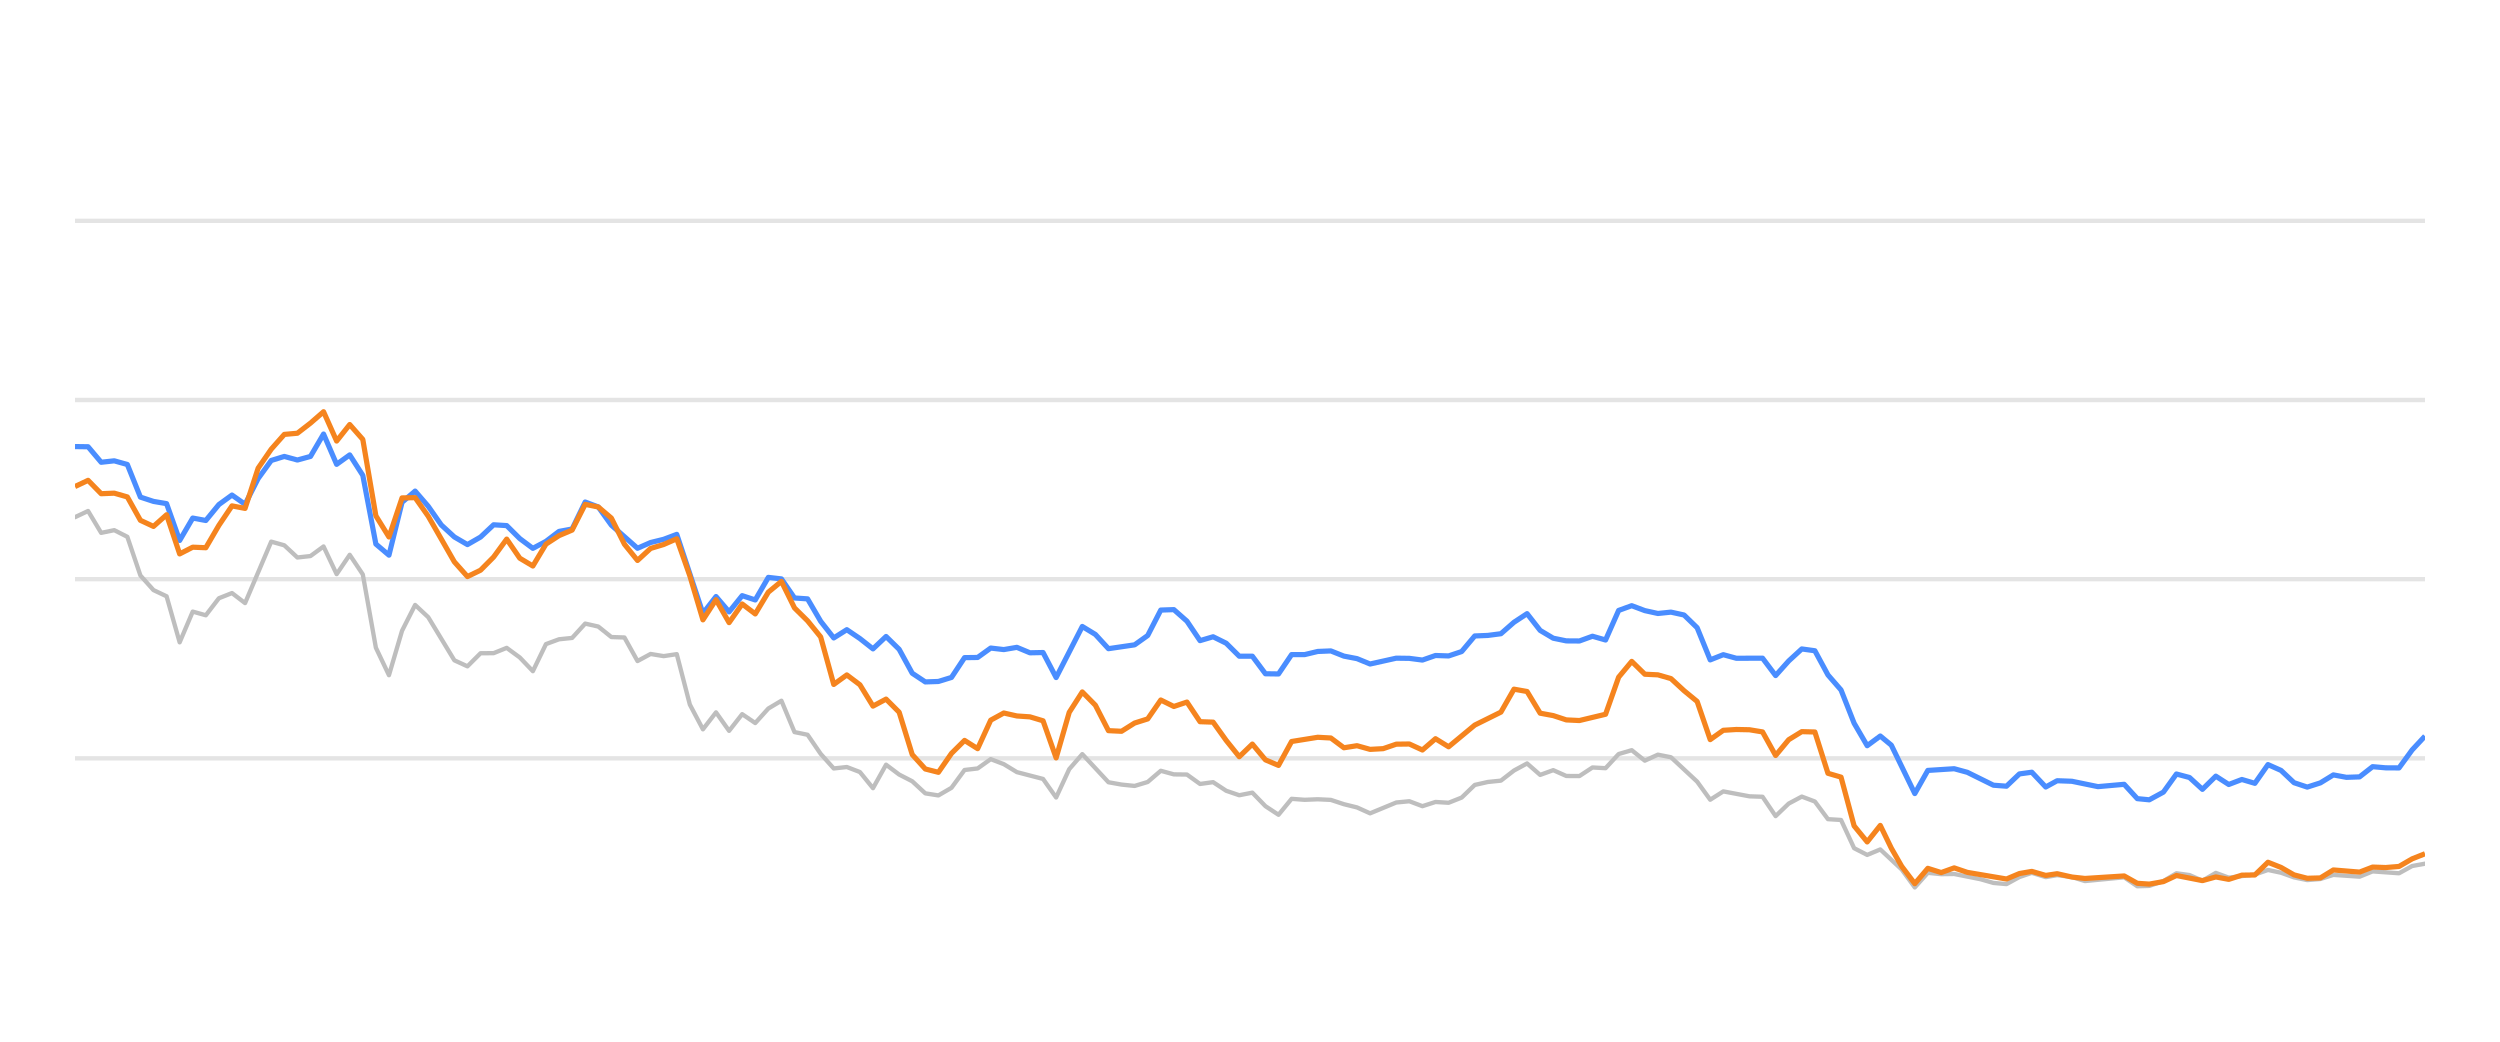
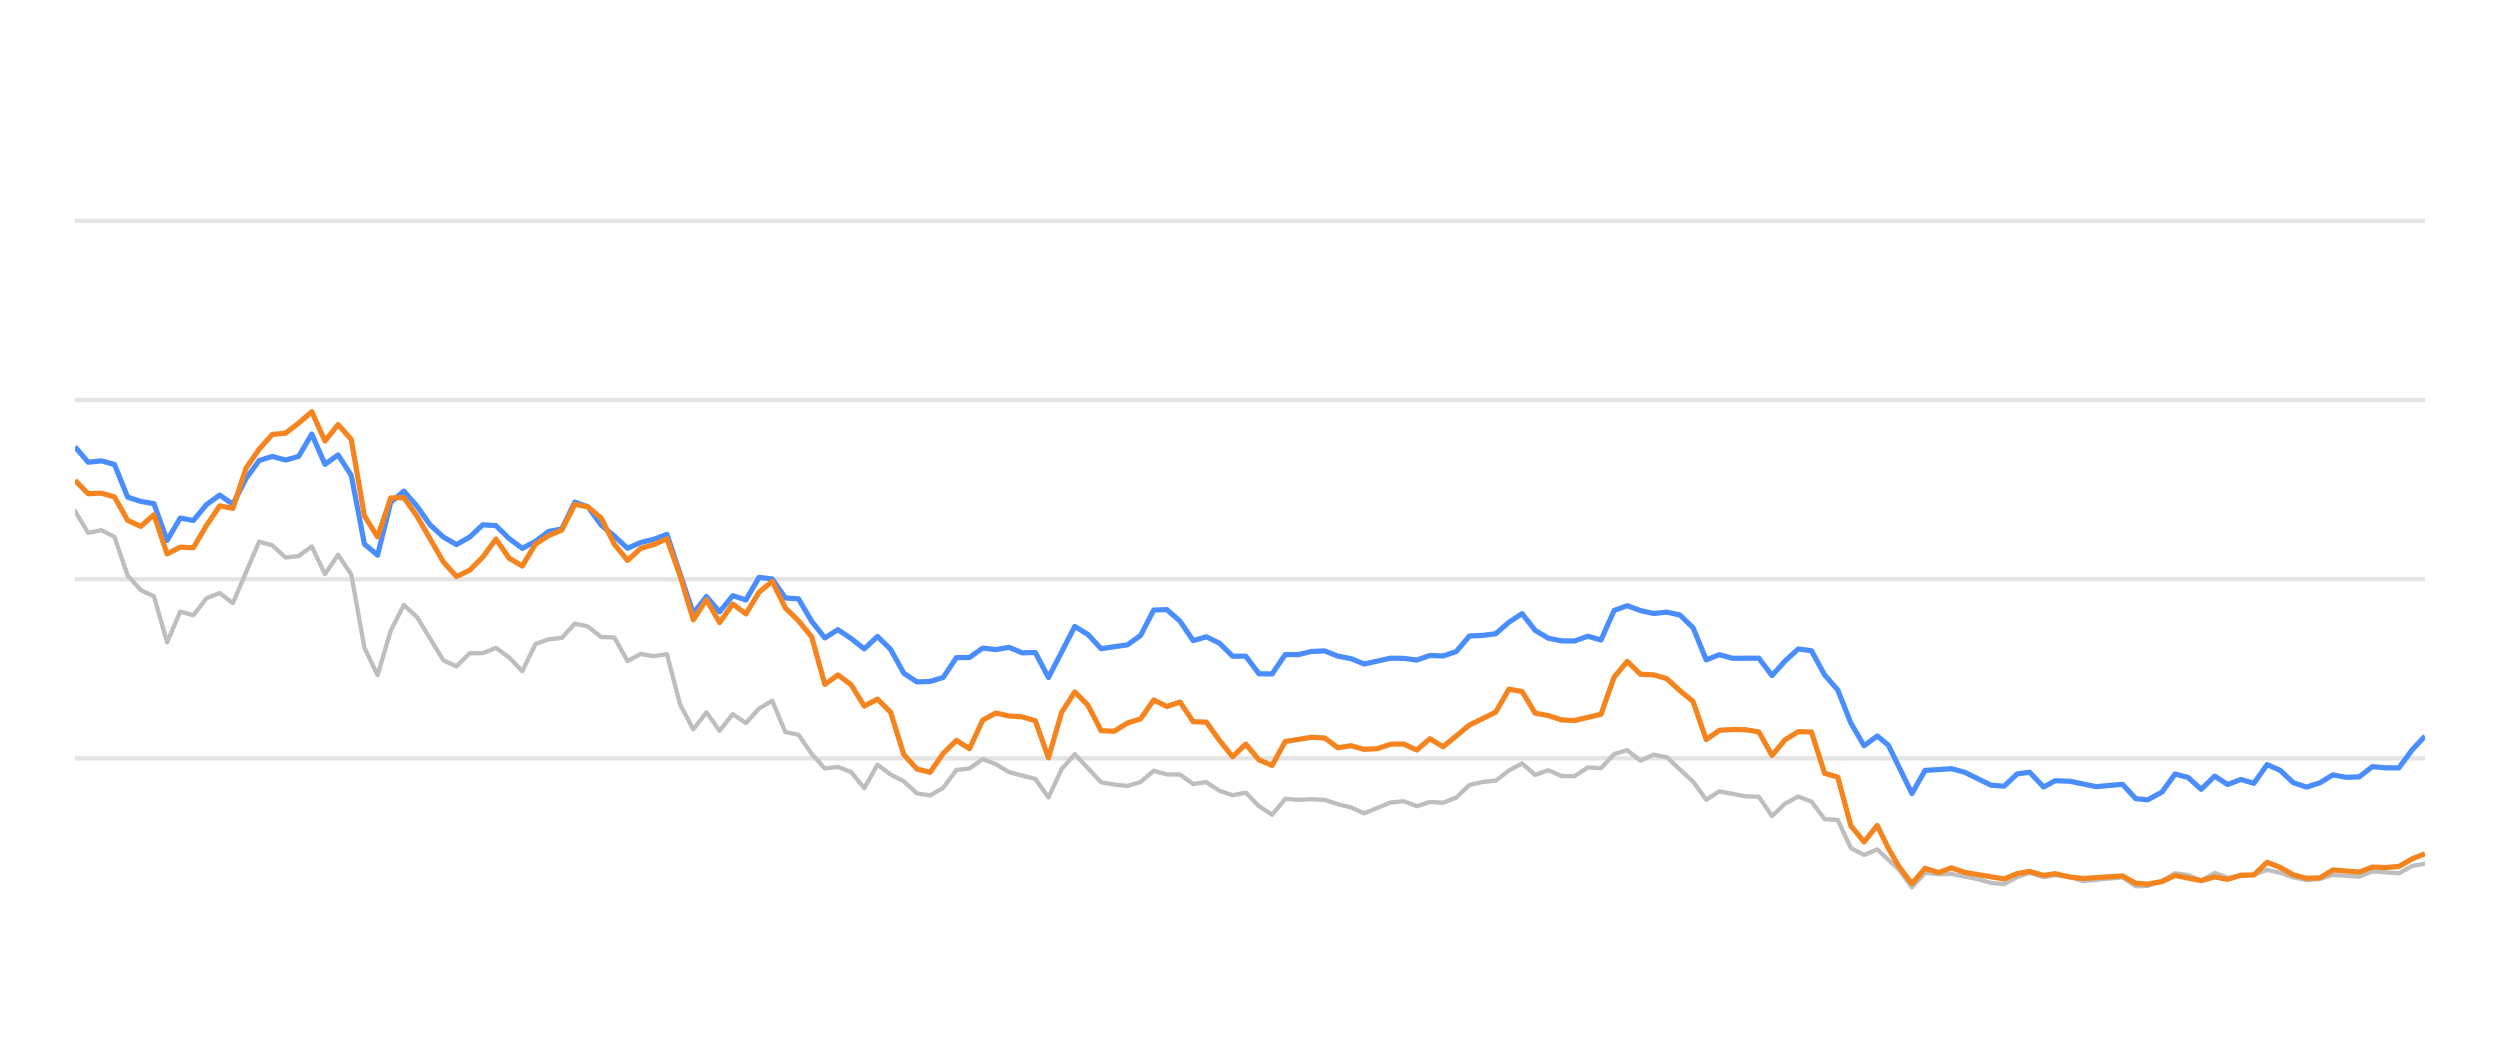
<svg xmlns="http://www.w3.org/2000/svg" width="288pt" height="120pt" viewBox="0 0 288 120" version="1.1">
  <defs>
    <style type="text/css">*{stroke-linejoin: round; stroke-linecap: butt}</style>
  </defs>
  <g id="figure_1">
    <g id="patch_1">
      <path d="M 0 120  L 288 120  L 288 0  L 0 0  L 0 120  z " style="fill: none; opacity: 0" />
    </g>
    <g id="axes_1">
      <g id="patch_2">
        <path d="M 8.64 108  L 279.36 108  L 279.36 4.8  L 8.64 4.8  L 8.64 108  z " style="fill: none" />
      </g>
      <g id="matplotlib.axis_1" />
      <g id="matplotlib.axis_2" />
      <g id="line2d_1">
-         <path d="M 8.64 87.36  L 279.36 87.36  " clip-path="url(#pfa52a6b118)" style="fill: none; stroke: #b2b2b2; stroke-opacity: 0.35; stroke-width: 0.5; stroke-linecap: square" />
+         <path d="M 8.64 87.36  L 279.36 87.36  " clip-path="url(#pc0f46e7c74)" style="fill: none; stroke: #b2b2b2; stroke-opacity: 0.35; stroke-width: 0.5; stroke-linecap: square" />
      </g>
      <g id="line2d_2">
-         <path d="M 8.64 66.72  L 279.36 66.72  " clip-path="url(#pfa52a6b118)" style="fill: none; stroke: #b2b2b2; stroke-opacity: 0.35; stroke-width: 0.5; stroke-linecap: square" />
+         <path d="M 8.64 66.72  L 279.36 66.72  " clip-path="url(#pc0f46e7c74)" style="fill: none; stroke: #b2b2b2; stroke-opacity: 0.35; stroke-width: 0.5; stroke-linecap: square" />
      </g>
      <g id="line2d_3">
-         <path d="M 8.64 46.08  L 279.36 46.08  " clip-path="url(#pfa52a6b118)" style="fill: none; stroke: #b2b2b2; stroke-opacity: 0.35; stroke-width: 0.5; stroke-linecap: square" />
+         <path d="M 8.64 46.08  L 279.36 46.08  " clip-path="url(#pc0f46e7c74)" style="fill: none; stroke: #b2b2b2; stroke-opacity: 0.35; stroke-width: 0.5; stroke-linecap: square" />
      </g>
      <g id="line2d_4">
-         <path d="M 8.64 25.44  L 279.36 25.44  " clip-path="url(#pfa52a6b118)" style="fill: none; stroke: #b2b2b2; stroke-opacity: 0.35; stroke-width: 0.5; stroke-linecap: square" />
+         <path d="M 8.64 25.44  L 279.36 25.44  " clip-path="url(#pc0f46e7c74)" style="fill: none; stroke: #b2b2b2; stroke-opacity: 0.35; stroke-width: 0.5; stroke-linecap: square" />
      </g>
      <g id="line2d_5">
-         <path d="M 8.64 59.579  L 10.147 58.866  L 11.654 61.385  L 13.161 61.075  L 14.668 61.839  L 16.175 66.297  L 17.682 67.979  L 19.189 68.691  L 20.696 73.996  L 22.203 70.456  L 23.71 70.879  L 25.217 68.918  L 26.724 68.32  L 28.231 69.475  L 31.245 62.396  L 32.752 62.819  L 34.259 64.223  L 35.766 64.057  L 37.273 62.953  L 38.78 66.142  L 40.287 63.913  L 41.794 66.173  L 43.301 74.615  L 44.808 77.783  L 46.315 72.664  L 47.822 69.692  L 49.329 71.096  L 52.343 76.07  L 53.85 76.761  L 55.357 75.255  L 56.864 75.244  L 58.371 74.635  L 59.879 75.74  L 61.386 77.319  L 62.893 74.202  L 64.4 73.645  L 65.907 73.49  L 67.414 71.839  L 68.921 72.179  L 70.428 73.387  L 71.935 73.438  L 73.442 76.152  L 74.949 75.337  L 76.456 75.585  L 77.963 75.358  L 79.47 81.168  L 80.977 84.016  L 82.484 82.066  L 83.991 84.192  L 85.498 82.272  L 87.005 83.294  L 88.512 81.622  L 90.019 80.724  L 91.526 84.336  L 93.033 84.646  L 94.54 86.844  L 96.047 88.526  L 97.554 88.361  L 99.061 88.939  L 100.568 90.797  L 102.075 88.093  L 103.582 89.228  L 105.089 90.002  L 106.596 91.395  L 108.103 91.632  L 109.61 90.755  L 111.117 88.702  L 112.624 88.526  L 114.131 87.453  L 115.638 88.031  L 117.145 88.949  L 120.159 89.734  L 121.666 91.87  L 123.173 88.609  L 124.68 86.875  L 127.694 90.115  L 129.201 90.384  L 130.708 90.539  L 132.215 90.084  L 133.722 88.794  L 135.229 89.207  L 136.736 89.228  L 138.243 90.312  L 139.75 90.105  L 141.257 91.096  L 142.764 91.612  L 144.271 91.313  L 145.778 92.871  L 147.285 93.862  L 148.792 92.025  L 150.299 92.138  L 151.806 92.076  L 153.313 92.148  L 154.82 92.644  L 156.327 93.015  L 157.834 93.696  L 160.849 92.448  L 162.356 92.303  L 163.863 92.871  L 165.37 92.386  L 166.877 92.479  L 168.384 91.88  L 169.891 90.425  L 171.398 90.084  L 172.905 89.93  L 174.412 88.764  L 175.919 87.948  L 177.426 89.269  L 178.933 88.722  L 180.44 89.393  L 181.947 89.403  L 183.454 88.413  L 184.961 88.495  L 186.468 86.865  L 187.975 86.421  L 189.482 87.628  L 190.989 86.937  L 192.496 87.236  L 195.51 90.043  L 197.017 92.128  L 198.524 91.168  L 201.538 91.736  L 203.045 91.787  L 204.552 94.016  L 206.059 92.572  L 207.566 91.767  L 209.073 92.334  L 210.58 94.367  L 212.087 94.46  L 213.594 97.711  L 215.101 98.485  L 216.608 97.855  L 219.078 100.167  L 220.584 102.231  L 222.085 100.549  L 223.626 100.704  L 225.121 100.683  L 228.14 101.282  L 229.642 101.715  L 231.148 101.849  L 232.637 101.034  L 234.065 100.549  L 235.668 101.044  L 236.986 100.817  L 238.68 101.034  L 240.185 101.498  L 244.706 101.065  L 246.217 102.097  L 247.597 102.056  L 249.226 101.498  L 250.726 100.601  L 252.23 100.807  L 253.719 101.457  L 255.261 100.559  L 256.752 101.106  L 259.761 100.745  L 261.271 100.219  L 262.778 100.539  L 264.273 101.075  L 265.795 101.385  L 267.306 101.261  L 268.804 100.786  L 271.823 100.993  L 273.327 100.384  L 276.368 100.601  L 277.879 99.765  L 279.36 99.496  L 279.36 99.496  " clip-path="url(#pfa52a6b118)" style="fill: none; stroke: #bebebe; stroke-width: 0.5; stroke-linecap: round" />
+         <path d="M 8.64 58.866  L 10.155 61.385  L 11.671 61.075  L 13.186 61.839  L 14.702 66.297  L 16.217 67.979  L 17.733 68.691  L 19.248 73.996  L 20.764 70.456  L 22.279 70.879  L 23.795 68.918  L 25.31 68.32  L 26.825 69.475  L 29.856 62.396  L 31.372 62.819  L 32.887 64.223  L 34.403 64.057  L 35.918 62.953  L 37.434 66.142  L 38.949 63.913  L 40.464 66.173  L 41.98 74.615  L 43.495 77.783  L 45.011 72.664  L 46.526 69.692  L 48.042 71.096  L 51.073 76.07  L 52.588 76.761  L 54.104 75.255  L 55.619 75.244  L 57.134 74.635  L 58.65 75.74  L 60.165 77.319  L 61.681 74.202  L 63.196 73.645  L 64.712 73.49  L 66.227 71.839  L 67.743 72.179  L 69.258 73.387  L 70.773 73.438  L 72.289 76.152  L 73.804 75.337  L 75.32 75.585  L 76.835 75.358  L 78.351 81.168  L 79.866 84.016  L 81.382 82.066  L 82.897 84.192  L 84.413 82.272  L 85.928 83.294  L 87.443 81.622  L 88.959 80.724  L 90.474 84.336  L 91.99 84.646  L 93.505 86.844  L 95.021 88.526  L 96.536 88.361  L 98.052 88.939  L 99.567 90.797  L 101.083 88.093  L 102.598 89.228  L 104.113 90.002  L 105.629 91.395  L 107.144 91.632  L 108.66 90.755  L 110.175 88.702  L 111.691 88.526  L 113.206 87.453  L 114.722 88.031  L 116.237 88.949  L 119.268 89.734  L 120.783 91.87  L 122.299 88.609  L 123.814 86.875  L 126.845 90.115  L 128.361 90.384  L 129.876 90.539  L 131.392 90.084  L 132.907 88.794  L 134.422 89.207  L 135.938 89.228  L 137.453 90.312  L 138.969 90.105  L 140.484 91.096  L 142 91.612  L 143.515 91.313  L 145.031 92.871  L 146.546 93.862  L 148.061 92.025  L 149.577 92.138  L 151.092 92.076  L 152.608 92.148  L 154.123 92.644  L 155.639 93.015  L 157.154 93.696  L 160.185 92.448  L 161.701 92.303  L 163.216 92.871  L 164.731 92.386  L 166.247 92.479  L 167.762 91.88  L 169.278 90.425  L 170.793 90.084  L 172.309 89.93  L 173.824 88.764  L 175.34 87.948  L 176.855 89.269  L 178.371 88.722  L 179.886 89.393  L 181.401 89.403  L 182.917 88.413  L 184.432 88.495  L 185.948 86.865  L 187.463 86.421  L 188.979 87.628  L 190.494 86.937  L 192.01 87.236  L 195.04 90.043  L 196.556 92.128  L 198.071 91.168  L 201.102 91.736  L 202.618 91.787  L 204.133 94.016  L 205.649 92.572  L 207.164 91.767  L 208.68 92.334  L 210.195 94.367  L 211.71 94.46  L 213.226 97.711  L 214.741 98.485  L 216.257 97.855  L 218.74 100.167  L 220.255 102.231  L 221.764 100.549  L 223.314 100.704  L 224.817 100.683  L 227.854 101.282  L 229.364 101.715  L 230.879 101.849  L 232.376 101.034  L 233.811 100.549  L 235.424 101.044  L 236.749 100.817  L 238.452 101.034  L 239.966 101.498  L 244.512 101.065  L 246.032 102.097  L 247.419 102.056  L 249.057 101.498  L 250.566 100.601  L 252.078 100.807  L 253.576 101.457  L 255.126 100.559  L 256.626 101.106  L 259.652 100.745  L 261.17 100.219  L 262.685 100.539  L 264.189 101.075  L 265.719 101.385  L 267.239 101.261  L 268.745 100.786  L 271.781 100.993  L 273.293 100.384  L 276.351 100.601  L 277.871 99.765  L 279.36 99.496  L 279.36 99.496  " clip-path="url(#pc0f46e7c74)" style="fill: none; stroke: #bebebe; stroke-width: 0.5; stroke-linecap: round" />
      </g>
      <g id="line2d_6">
-         <path d="M 8.64 51.446  L 10.147 51.467  L 11.654 53.252  L 13.161 53.087  L 14.668 53.51  L 16.175 57.267  L 17.682 57.762  L 19.189 58.02  L 20.696 62.262  L 22.203 59.682  L 23.71 59.96  L 25.217 58.123  L 26.724 57.03  L 28.231 58.092  L 29.738 55.131  L 31.245 53.046  L 32.752 52.582  L 34.259 52.994  L 35.766 52.582  L 37.273 50.002  L 38.78 53.49  L 40.287 52.406  L 41.794 54.759  L 43.301 62.675  L 44.808 63.954  L 46.315 57.865  L 47.822 56.575  L 49.329 58.32  L 50.836 60.476  L 52.343 61.859  L 53.85 62.736  L 55.357 61.87  L 56.864 60.456  L 58.371 60.549  L 59.879 62.045  L 61.386 63.17  L 62.893 62.365  L 64.4 61.219  L 65.907 60.941  L 67.414 57.834  L 68.921 58.402  L 70.428 60.497  L 73.442 63.16  L 74.949 62.499  L 76.456 62.128  L 77.963 61.56  L 80.977 70.662  L 82.484 68.722  L 83.991 70.487  L 85.498 68.619  L 87.005 69.114  L 88.512 66.514  L 90.019 66.689  L 91.526 68.887  L 93.033 68.99  L 94.54 71.57  L 96.047 73.49  L 97.554 72.54  L 99.061 73.562  L 100.568 74.749  L 102.075 73.325  L 103.582 74.801  L 105.089 77.556  L 106.596 78.557  L 108.103 78.505  L 109.61 78.041  L 111.117 75.76  L 112.624 75.74  L 114.131 74.656  L 115.638 74.832  L 117.145 74.574  L 118.652 75.203  L 120.159 75.172  L 121.666 78.051  L 124.68 72.169  L 126.187 73.087  L 127.694 74.728  L 130.708 74.285  L 132.215 73.211  L 133.722 70.28  L 135.229 70.229  L 136.736 71.56  L 138.243 73.8  L 139.75 73.356  L 141.257 74.099  L 142.764 75.595  L 144.271 75.595  L 145.778 77.618  L 147.285 77.639  L 148.792 75.409  L 150.299 75.409  L 151.806 75.048  L 153.313 74.986  L 154.82 75.585  L 156.327 75.874  L 157.834 76.493  L 160.849 75.822  L 162.356 75.843  L 163.863 76.039  L 165.37 75.513  L 166.877 75.564  L 168.384 75.059  L 169.891 73.263  L 171.398 73.201  L 172.905 73.005  L 174.412 71.684  L 175.919 70.693  L 177.426 72.623  L 178.933 73.521  L 180.44 73.83  L 181.947 73.841  L 183.454 73.294  L 184.961 73.727  L 186.468 70.322  L 187.975 69.775  L 189.482 70.342  L 190.989 70.673  L 192.496 70.518  L 194.003 70.848  L 195.51 72.313  L 197.017 76.018  L 198.524 75.42  L 200.031 75.833  L 203.045 75.822  L 204.552 77.824  L 206.059 76.142  L 207.566 74.759  L 209.073 74.966  L 210.58 77.752  L 212.087 79.486  L 213.594 83.315  L 215.101 85.905  L 216.608 84.79  L 217.88 85.843  L 220.584 91.416  L 222.085 88.753  L 225.121 88.557  L 226.636 88.97  L 229.642 90.456  L 231.148 90.57  L 232.637 89.156  L 234.065 88.96  L 235.668 90.662  L 236.986 89.94  L 238.68 90.002  L 241.684 90.621  L 244.706 90.353  L 246.217 92.004  L 247.597 92.138  L 249.226 91.251  L 250.726 89.166  L 252.23 89.568  L 253.719 90.931  L 255.261 89.414  L 256.752 90.373  L 258.263 89.796  L 259.761 90.239  L 261.271 88.082  L 262.778 88.753  L 264.273 90.167  L 265.795 90.673  L 267.306 90.188  L 268.804 89.269  L 270.31 89.548  L 271.823 89.496  L 273.327 88.32  L 274.832 88.454  L 276.368 88.464  L 277.879 86.39  L 279.36 84.801  L 279.36 84.801  " clip-path="url(#pfa52a6b118)" style="fill: none; stroke: #4a8dff; stroke-width: 0.6" />
+         <path d="M 8.64 51.467  L 10.155 53.252  L 11.671 53.087  L 13.186 53.51  L 14.702 57.267  L 16.217 57.762  L 17.733 58.02  L 19.248 62.262  L 20.764 59.682  L 22.279 59.96  L 23.795 58.123  L 25.31 57.03  L 26.825 58.092  L 28.341 55.131  L 29.856 53.046  L 31.372 52.582  L 32.887 52.994  L 34.403 52.582  L 35.918 50.002  L 37.434 53.49  L 38.949 52.406  L 40.464 54.759  L 41.98 62.675  L 43.495 63.954  L 45.011 57.865  L 46.526 56.575  L 48.042 58.32  L 49.557 60.476  L 51.073 61.859  L 52.588 62.736  L 54.104 61.87  L 55.619 60.456  L 57.134 60.549  L 58.65 62.045  L 60.165 63.17  L 61.681 62.365  L 63.196 61.219  L 64.712 60.941  L 66.227 57.834  L 67.743 58.402  L 69.258 60.497  L 70.773 61.756  L 72.289 63.16  L 73.804 62.499  L 75.32 62.128  L 76.835 61.56  L 79.866 70.662  L 81.382 68.722  L 82.897 70.487  L 84.413 68.619  L 85.928 69.114  L 87.443 66.514  L 88.959 66.689  L 90.474 68.887  L 91.99 68.99  L 93.505 71.57  L 95.021 73.49  L 96.536 72.54  L 98.052 73.562  L 99.567 74.749  L 101.083 73.325  L 102.598 74.801  L 104.113 77.556  L 105.629 78.557  L 107.144 78.505  L 108.66 78.041  L 110.175 75.76  L 111.691 75.74  L 113.206 74.656  L 114.722 74.832  L 116.237 74.574  L 117.752 75.203  L 119.268 75.172  L 120.783 78.051  L 123.814 72.169  L 125.33 73.087  L 126.845 74.728  L 129.876 74.285  L 131.392 73.211  L 132.907 70.28  L 134.422 70.229  L 135.938 71.56  L 137.453 73.8  L 138.969 73.356  L 140.484 74.099  L 142 75.595  L 143.515 75.595  L 145.031 77.618  L 146.546 77.639  L 148.061 75.409  L 149.577 75.409  L 151.092 75.048  L 152.608 74.986  L 154.123 75.585  L 155.639 75.874  L 157.154 76.493  L 160.185 75.822  L 161.701 75.843  L 163.216 76.039  L 164.731 75.513  L 166.247 75.564  L 167.762 75.059  L 169.278 73.263  L 170.793 73.201  L 172.309 73.005  L 173.824 71.684  L 175.34 70.693  L 176.855 72.623  L 178.371 73.521  L 179.886 73.83  L 181.401 73.841  L 182.917 73.294  L 184.432 73.727  L 185.948 70.322  L 187.463 69.775  L 188.979 70.342  L 190.494 70.673  L 192.01 70.518  L 193.525 70.848  L 195.04 72.313  L 196.556 76.018  L 198.071 75.42  L 199.587 75.833  L 202.618 75.822  L 204.133 77.824  L 205.649 76.142  L 207.164 74.759  L 208.68 74.966  L 210.195 77.752  L 211.71 79.486  L 213.226 83.315  L 214.741 85.905  L 216.257 84.79  L 217.536 85.843  L 220.255 91.416  L 221.764 88.753  L 224.817 88.557  L 226.341 88.97  L 229.364 90.456  L 230.879 90.57  L 232.376 89.156  L 233.811 88.96  L 235.424 90.662  L 236.749 89.94  L 238.452 90.002  L 241.473 90.621  L 244.512 90.353  L 246.032 92.004  L 247.419 92.138  L 249.057 91.251  L 250.566 89.166  L 252.078 89.568  L 253.576 90.931  L 255.126 89.414  L 256.626 90.373  L 258.145 89.796  L 259.652 90.239  L 261.17 88.082  L 262.685 88.753  L 264.189 90.167  L 265.719 90.673  L 267.239 90.188  L 268.745 89.269  L 270.26 89.548  L 271.781 89.496  L 273.293 88.32  L 274.807 88.454  L 276.351 88.464  L 277.871 86.39  L 279.36 84.801  L 279.36 84.801  " clip-path="url(#pc0f46e7c74)" style="fill: none; stroke: #4a8dff; stroke-width: 0.6" />
      </g>
      <g id="line2d_7">
-         <path d="M 8.64 56.049  L 10.147 55.337  L 11.654 56.875  L 13.161 56.813  L 14.668 57.246  L 16.175 59.94  L 17.682 60.642  L 19.189 59.3  L 20.696 63.81  L 22.203 63.036  L 23.71 63.098  L 25.217 60.518  L 26.724 58.278  L 28.231 58.567  L 29.738 53.934  L 31.245 51.746  L 32.752 50.043  L 34.259 49.909  L 35.766 48.743  L 37.273 47.432  L 38.78 50.807  L 40.287 48.908  L 41.794 50.621  L 43.301 59.424  L 44.808 61.859  L 46.315 57.36  L 47.822 57.329  L 49.329 59.465  L 52.343 64.728  L 53.85 66.421  L 55.357 65.688  L 56.864 64.171  L 58.371 62.107  L 59.879 64.305  L 61.386 65.203  L 62.893 62.685  L 64.4 61.704  L 65.907 61.065  L 67.414 58.103  L 68.921 58.402  L 70.428 59.682  L 71.935 62.695  L 73.442 64.563  L 74.949 63.18  L 76.456 62.726  L 77.963 62.066  L 79.47 66.338  L 80.977 71.405  L 82.484 69.083  L 83.991 71.725  L 85.498 69.579  L 87.005 70.724  L 88.512 68.216  L 90.019 66.978  L 91.526 70.033  L 93.033 71.519  L 94.54 73.376  L 96.047 78.846  L 97.554 77.752  L 99.061 78.887  L 100.568 81.343  L 102.075 80.538  L 103.582 82.045  L 105.089 86.927  L 106.596 88.588  L 108.103 88.97  L 109.61 86.792  L 111.117 85.296  L 112.624 86.245  L 114.131 82.964  L 115.638 82.138  L 117.145 82.479  L 118.652 82.582  L 120.159 83.036  L 121.666 87.308  L 123.173 82.066  L 124.68 79.713  L 126.187 81.24  L 127.694 84.171  L 129.201 84.243  L 130.708 83.294  L 132.215 82.819  L 133.722 80.642  L 135.229 81.385  L 136.736 80.879  L 138.243 83.139  L 139.75 83.191  L 141.257 85.296  L 142.764 87.174  L 144.271 85.719  L 145.778 87.535  L 147.285 88.175  L 148.792 85.42  L 151.806 84.935  L 153.313 85.017  L 154.82 86.142  L 156.327 85.905  L 157.834 86.328  L 159.341 86.245  L 160.849 85.729  L 162.356 85.709  L 163.863 86.4  L 165.37 85.1  L 166.877 86.029  L 169.891 83.531  L 172.905 82.035  L 174.412 79.393  L 175.919 79.661  L 177.426 82.159  L 178.933 82.437  L 180.44 82.933  L 181.947 83.005  L 184.961 82.283  L 186.468 78.01  L 187.975 76.194  L 189.482 77.67  L 190.989 77.742  L 192.496 78.175  L 194.003 79.568  L 195.51 80.807  L 197.017 85.203  L 198.524 84.13  L 200.031 84.037  L 201.538 84.068  L 203.045 84.316  L 204.552 87.03  L 206.059 85.213  L 207.566 84.285  L 209.073 84.326  L 210.58 89.083  L 212.087 89.527  L 213.594 95.141  L 215.101 96.989  L 216.608 95.09  L 217.88 97.711  L 219.078 99.806  L 220.584 101.798  L 222.085 100.033  L 223.626 100.518  L 225.121 99.981  L 226.636 100.497  L 231.148 101.261  L 232.637 100.632  L 234.065 100.384  L 235.668 100.848  L 236.986 100.652  L 238.68 101.034  L 240.185 101.199  L 244.706 100.91  L 246.217 101.756  L 247.597 101.849  L 249.226 101.56  L 250.726 100.859  L 253.719 101.447  L 255.261 101.024  L 256.752 101.302  L 258.263 100.817  L 259.761 100.797  L 261.271 99.331  L 262.778 99.93  L 264.273 100.786  L 265.795 101.178  L 267.306 101.137  L 268.804 100.219  L 271.823 100.466  L 273.327 99.888  L 274.832 99.94  L 276.368 99.816  L 277.879 98.939  L 279.36 98.351  L 279.36 98.351  " clip-path="url(#pfa52a6b118)" style="fill: none; stroke: #f5841e; stroke-width: 0.6" />
+         <path d="M 8.64 55.337  L 10.155 56.875  L 11.671 56.813  L 13.186 57.246  L 14.702 59.94  L 16.217 60.642  L 17.733 59.3  L 19.248 63.81  L 20.764 63.036  L 22.279 63.098  L 23.795 60.518  L 25.31 58.278  L 26.825 58.567  L 28.341 53.934  L 29.856 51.746  L 31.372 50.043  L 32.887 49.909  L 34.403 48.743  L 35.918 47.432  L 37.434 50.807  L 38.949 48.908  L 40.464 50.621  L 41.98 59.424  L 43.495 61.859  L 45.011 57.36  L 46.526 57.329  L 48.042 59.465  L 51.073 64.728  L 52.588 66.421  L 54.104 65.688  L 55.619 64.171  L 57.134 62.107  L 58.65 64.305  L 60.165 65.203  L 61.681 62.685  L 63.196 61.704  L 64.712 61.065  L 66.227 58.103  L 67.743 58.402  L 69.258 59.682  L 70.773 62.695  L 72.289 64.563  L 73.804 63.18  L 75.32 62.726  L 76.835 62.066  L 78.351 66.338  L 79.866 71.405  L 81.382 69.083  L 82.897 71.725  L 84.413 69.579  L 85.928 70.724  L 87.443 68.216  L 88.959 66.978  L 90.474 70.033  L 91.99 71.519  L 93.505 73.376  L 95.021 78.846  L 96.536 77.752  L 98.052 78.887  L 99.567 81.343  L 101.083 80.538  L 102.598 82.045  L 104.113 86.927  L 105.629 88.588  L 107.144 88.97  L 108.66 86.792  L 110.175 85.296  L 111.691 86.245  L 113.206 82.964  L 114.722 82.138  L 116.237 82.479  L 117.752 82.582  L 119.268 83.036  L 120.783 87.308  L 122.299 82.066  L 123.814 79.713  L 125.33 81.24  L 126.845 84.171  L 128.361 84.243  L 129.876 83.294  L 131.392 82.819  L 132.907 80.642  L 134.422 81.385  L 135.938 80.879  L 137.453 83.139  L 138.969 83.191  L 140.484 85.296  L 142 87.174  L 143.515 85.719  L 145.031 87.535  L 146.546 88.175  L 148.061 85.42  L 151.092 84.935  L 152.608 85.017  L 154.123 86.142  L 155.639 85.905  L 157.154 86.328  L 158.67 86.245  L 160.185 85.729  L 161.701 85.709  L 163.216 86.4  L 164.731 85.1  L 166.247 86.029  L 169.278 83.531  L 172.309 82.035  L 173.824 79.393  L 175.34 79.661  L 176.855 82.159  L 178.371 82.437  L 179.886 82.933  L 181.401 83.005  L 184.432 82.283  L 185.948 78.01  L 187.463 76.194  L 188.979 77.67  L 190.494 77.742  L 192.01 78.175  L 193.525 79.568  L 195.04 80.807  L 196.556 85.203  L 198.071 84.13  L 199.587 84.037  L 201.102 84.068  L 202.618 84.316  L 204.133 87.03  L 205.649 85.213  L 207.164 84.285  L 208.68 84.326  L 210.195 89.083  L 211.71 89.527  L 213.226 95.141  L 214.741 96.989  L 216.257 95.09  L 217.536 97.711  L 218.74 99.806  L 220.255 101.798  L 221.764 100.033  L 223.314 100.518  L 224.817 99.981  L 226.341 100.497  L 230.879 101.261  L 232.376 100.632  L 233.811 100.384  L 235.424 100.848  L 236.749 100.652  L 238.452 101.034  L 239.966 101.199  L 244.512 100.91  L 246.032 101.756  L 247.419 101.849  L 249.057 101.56  L 250.566 100.859  L 253.576 101.447  L 255.126 101.024  L 256.626 101.302  L 258.145 100.817  L 259.652 100.797  L 261.17 99.331  L 262.685 99.93  L 264.189 100.786  L 265.719 101.178  L 267.239 101.137  L 268.745 100.219  L 271.781 100.466  L 273.293 99.888  L 274.807 99.94  L 276.351 99.816  L 277.871 98.939  L 279.36 98.351  L 279.36 98.351  " clip-path="url(#pc0f46e7c74)" style="fill: none; stroke: #f5841e; stroke-width: 0.6" />
      </g>
    </g>
  </g>
  <defs>
-     <clipPath id="pfa52a6b118">
+     <clipPath id="pc0f46e7c74">
      <rect x="8.64" y="4.8" width="270.72" height="103.2" />
    </clipPath>
  </defs>
</svg>
